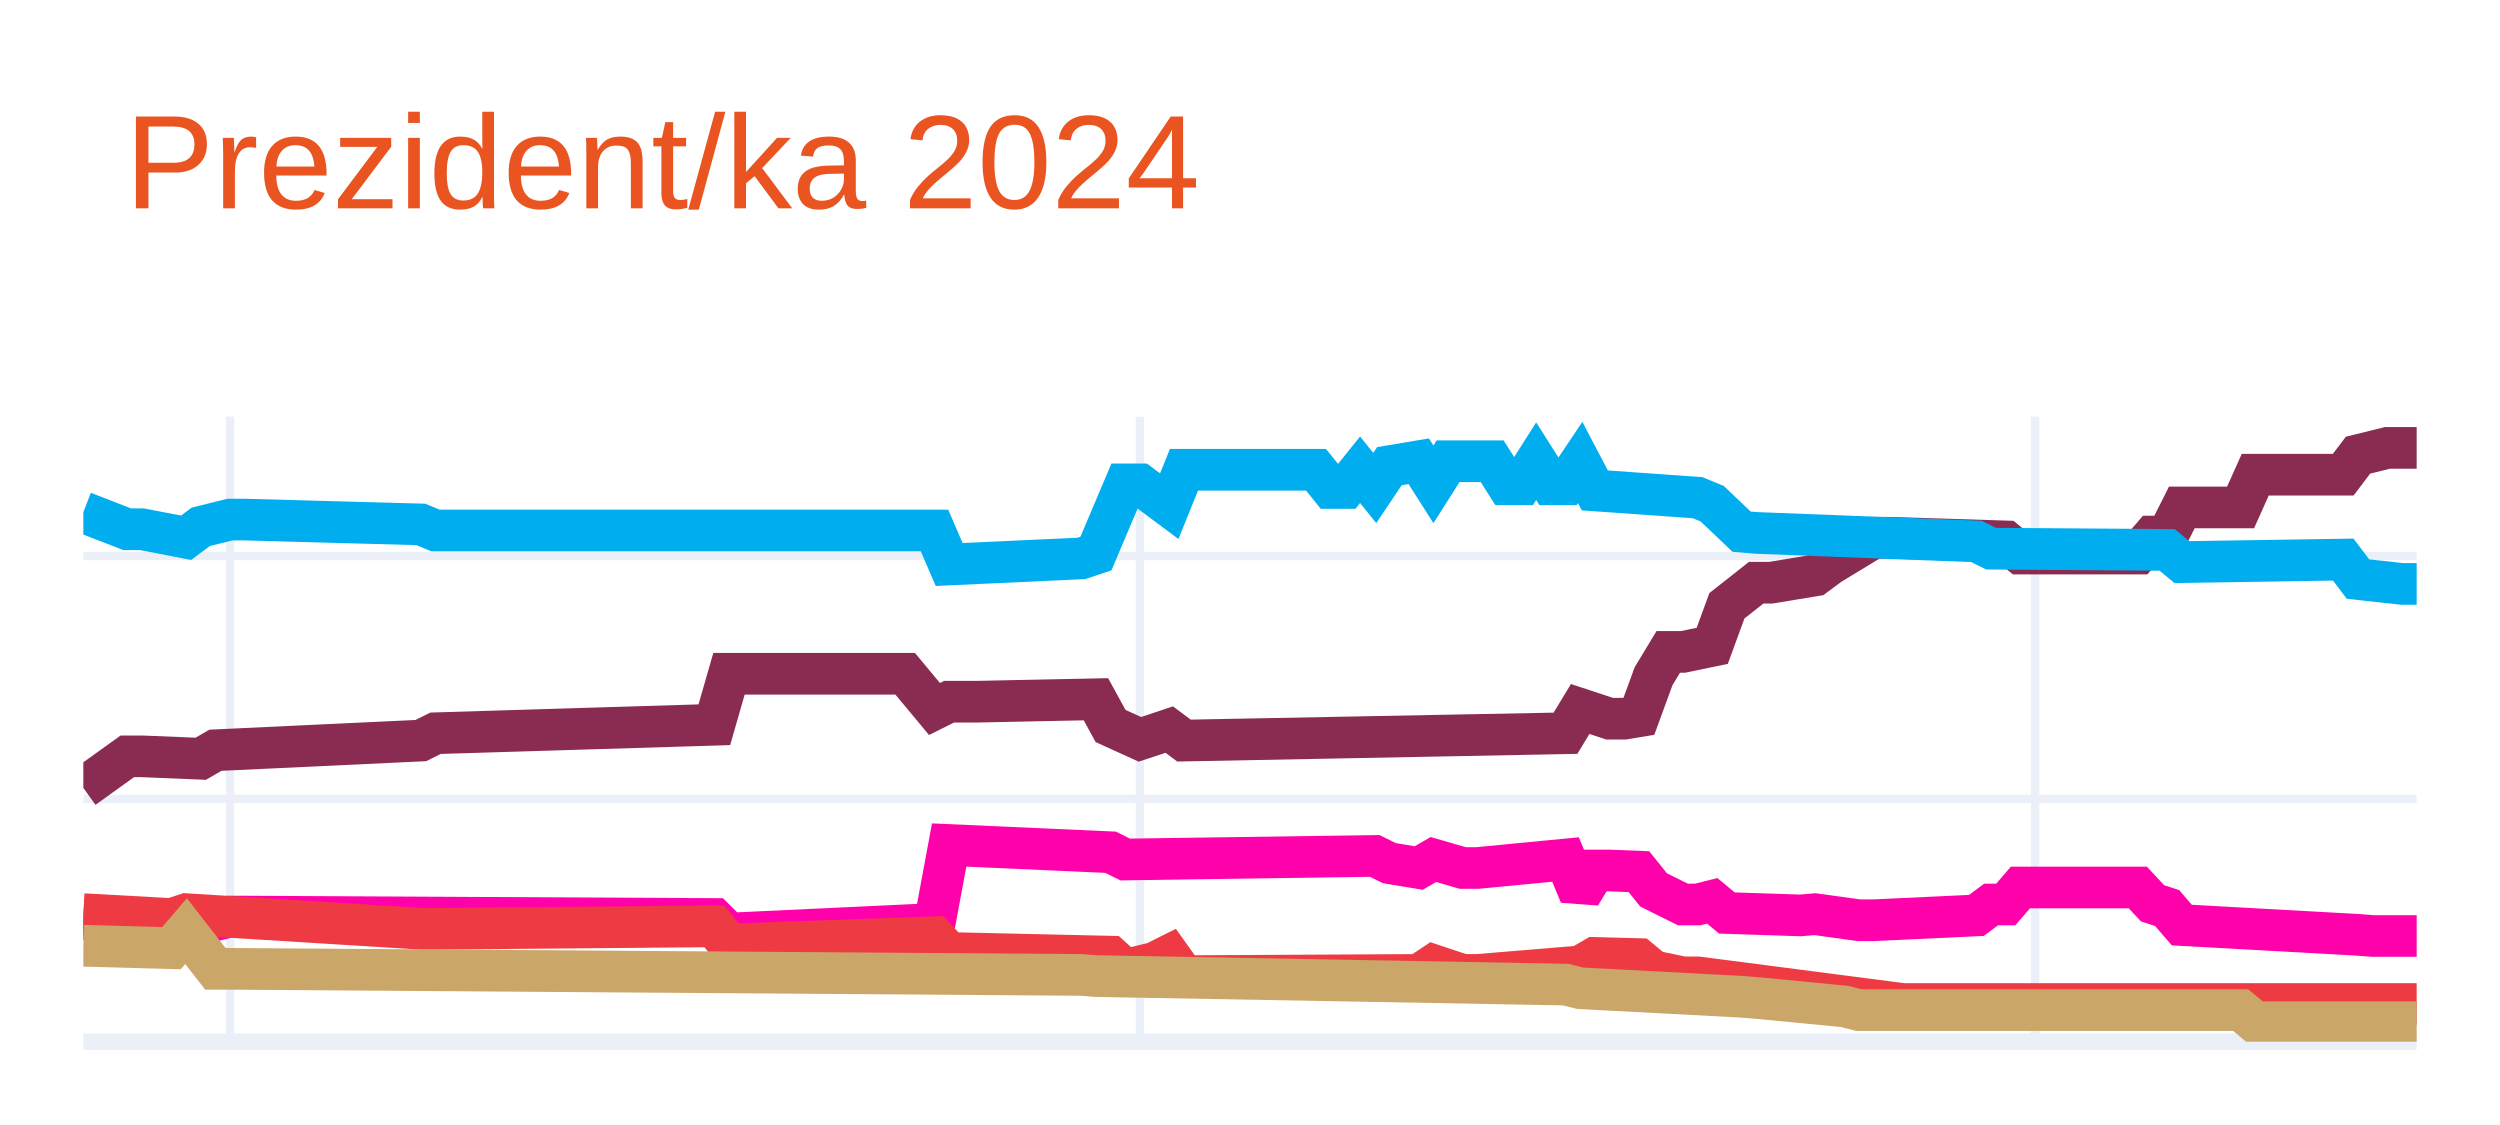
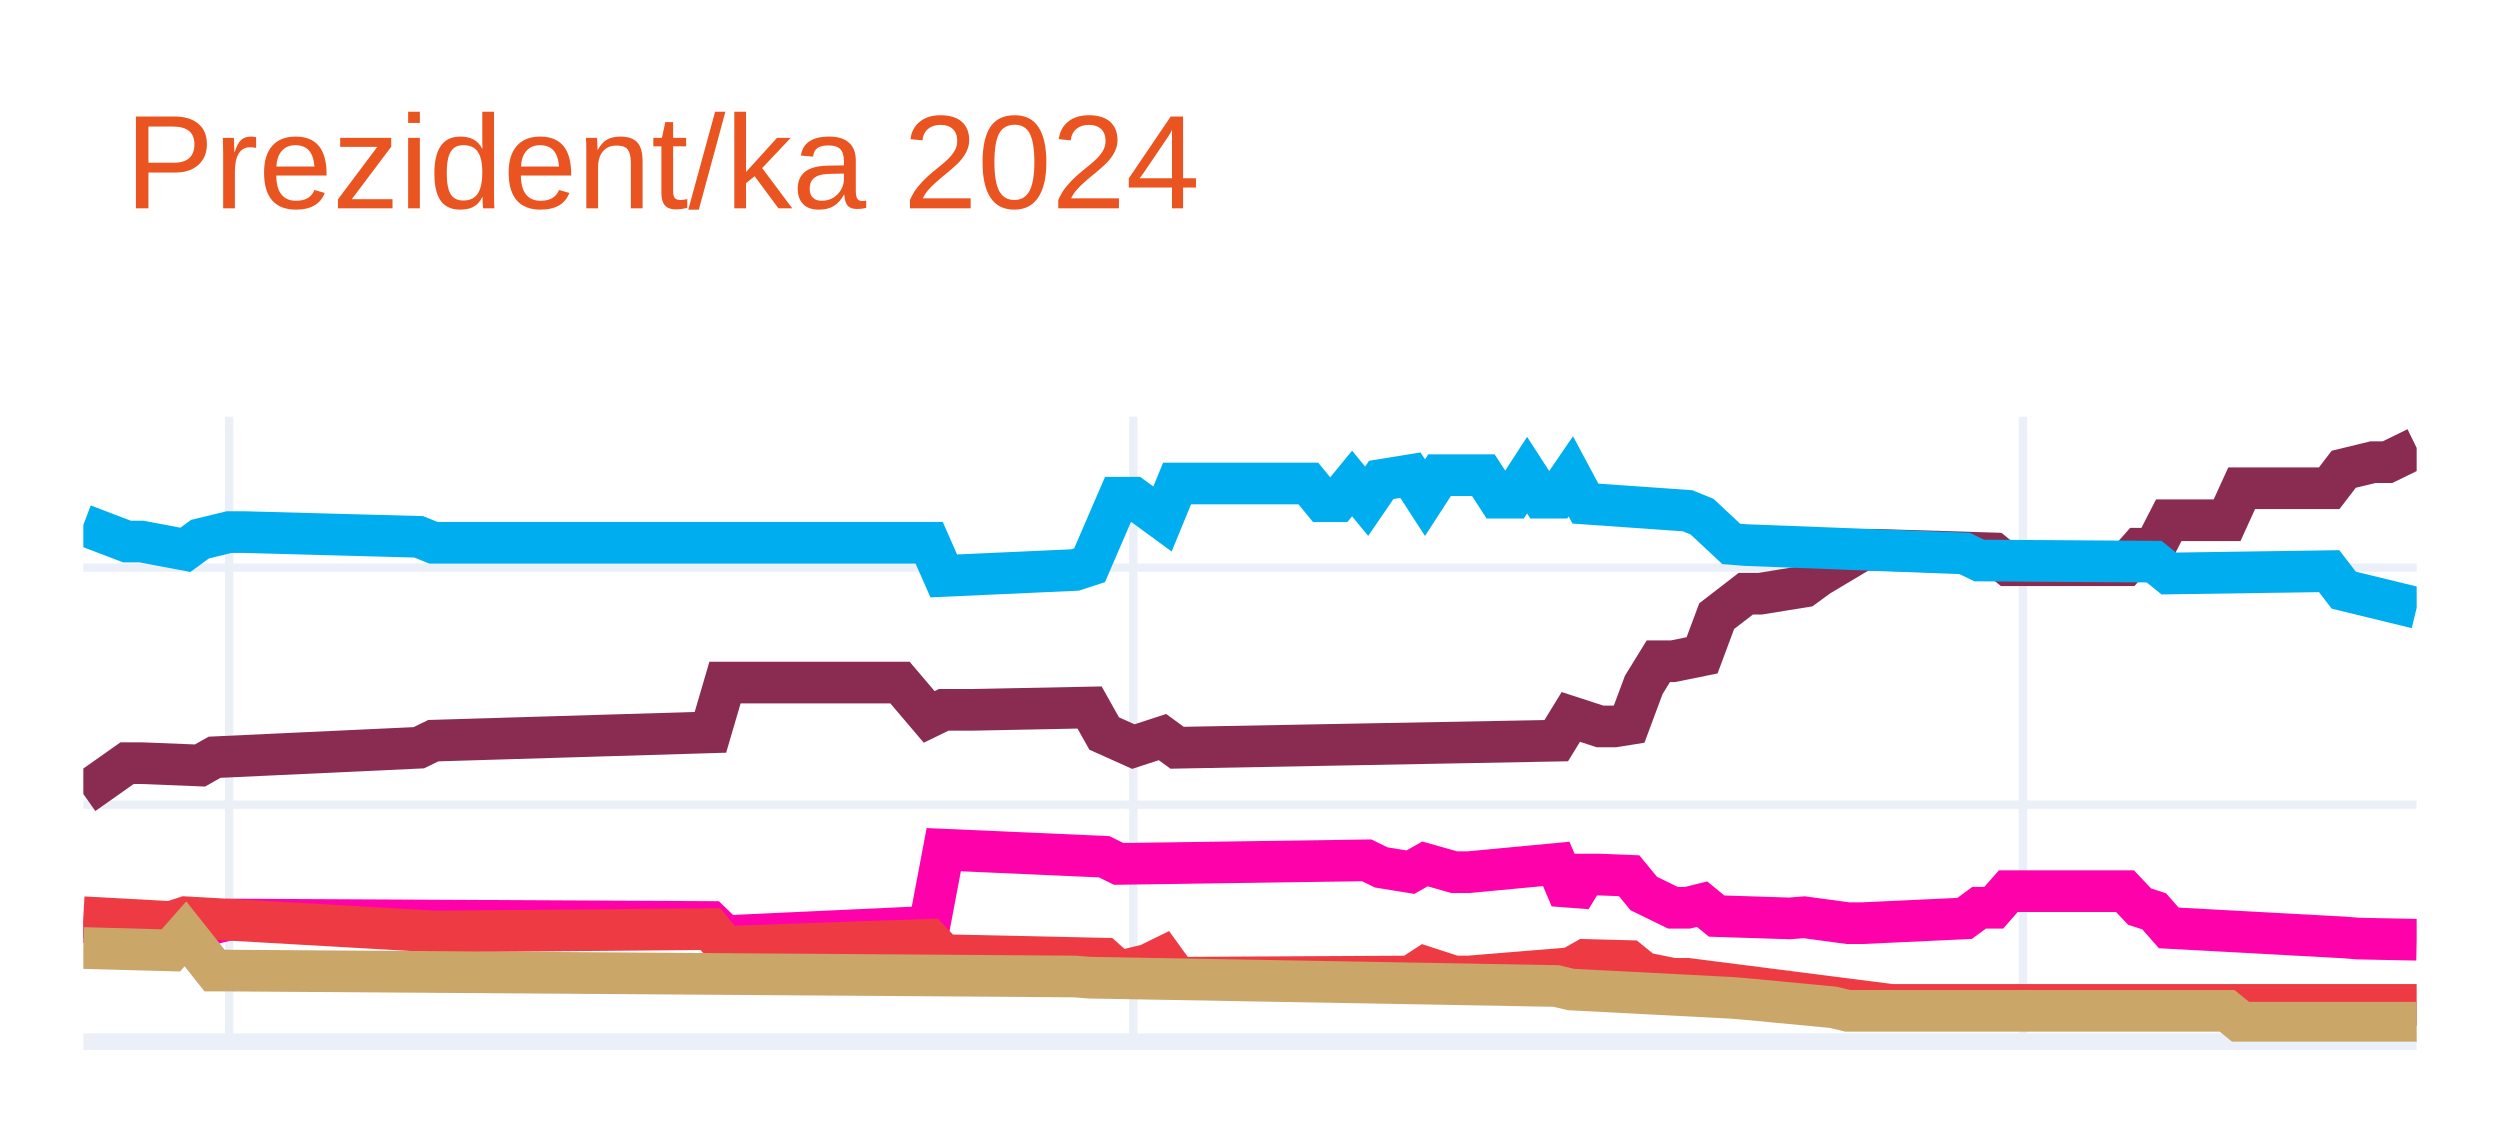
<svg xmlns="http://www.w3.org/2000/svg" class="main-svg" width="300" height="135" style="" viewBox="0 0 300 135">
  <rect x="0" y="0" width="300" height="135" style="fill: rgb(255, 255, 255); fill-opacity: 1;" />
-   <defs id="defs-2930db">
+   <defs id="defs-d1698d">
    <g class="clips">
-       <clipPath id="clip2930dbxyplot" class="plotclip">
+       <clipPath id="clipd1698dxyplot" class="plotclip">
        <rect width="280" height="75" />
      </clipPath>
-       <clipPath class="axesclip" id="clip2930dbx">
+       <clipPath class="axesclip" id="clipd1698dx">
        <rect x="10" y="0" width="280" height="135" />
      </clipPath>
-       <clipPath class="axesclip" id="clip2930dby">
+       <clipPath class="axesclip" id="clipd1698dy">
        <rect x="0" y="50" width="300" height="75" />
      </clipPath>
-       <clipPath class="axesclip" id="clip2930dbxy">
+       <clipPath class="axesclip" id="clipd1698dxy">
        <rect x="10" y="50" width="280" height="75" />
      </clipPath>
    </g>
    <g class="gradients" />
    <g class="patterns" />
  </defs>
  <g class="bglayer" />
  <g class="layer-below">
    <g class="imagelayer" />
    <g class="shapelayer" />
  </g>
  <g class="cartesianlayer">
    <g class="subplot xy">
      <g class="layer-subplot">
        <g class="shapelayer" />
        <g class="imagelayer" />
      </g>
      <g class="minor-gridlayer">
        <g class="x" />
        <g class="y" />
      </g>
      <g class="gridlayer">
        <g class="x">
-           <path class="xgrid crisp" transform="translate(27.61,0)" d="M0,50v75" style="stroke: rgb(235, 240, 248); stroke-opacity: 1; stroke-width: 1px;" />
-           <path class="xgrid crisp" transform="translate(136.79,0)" d="M0,50v75" style="stroke: rgb(235, 240, 248); stroke-opacity: 1; stroke-width: 1px;" />
-           <path class="xgrid crisp" transform="translate(244.21,0)" d="M0,50v75" style="stroke: rgb(235, 240, 248); stroke-opacity: 1; stroke-width: 1px;" />
+           <path class="xgrid crisp" transform="translate(27.5,0)" d="M0,50v75" style="stroke: rgb(235, 240, 248); stroke-opacity: 1; stroke-width: 1px;" />
+           <path class="xgrid crisp" transform="translate(136,0)" d="M0,50v75" style="stroke: rgb(235, 240, 248); stroke-opacity: 1; stroke-width: 1px;" />
+           <path class="xgrid crisp" transform="translate(242.75,0)" d="M0,50v75" style="stroke: rgb(235, 240, 248); stroke-opacity: 1; stroke-width: 1px;" />
        </g>
        <g class="y">
-           <path class="ygrid crisp" transform="translate(0,95.86)" d="M10,0h280" style="stroke: rgb(235, 240, 248); stroke-opacity: 1; stroke-width: 1px;" />
-           <path class="ygrid crisp" transform="translate(0,66.72)" d="M10,0h280" style="stroke: rgb(235, 240, 248); stroke-opacity: 1; stroke-width: 1px;" />
+           <path class="ygrid crisp" transform="translate(0,96.56)" d="M10,0h280" style="stroke: rgb(235, 240, 248); stroke-opacity: 1; stroke-width: 1px;" />
+           <path class="ygrid crisp" transform="translate(0,68.11)" d="M10,0h280" style="stroke: rgb(235, 240, 248); stroke-opacity: 1; stroke-width: 1px;" />
        </g>
      </g>
      <g class="zerolinelayer">
        <path class="yzl zl crisp" transform="translate(0,125)" d="M10,0h280" style="stroke: rgb(235, 240, 248); stroke-opacity: 1; stroke-width: 2px;" />
      </g>
      <path class="xlines-below" />
      <path class="ylines-below" />
      <g class="overlines-below" />
      <g class="xaxislayer-below" />
      <g class="yaxislayer-below" />
      <g class="overaxes-below" />
-       <g class="plot" transform="translate(10,50)" clip-path="url(#clip2930dbxyplot)">
+       <g class="plot" transform="translate(10,50)" clip-path="url(#clipd1698dxyplot)">
        <g class="scatterlayer mlayer">
-           <g class="trace scatter trace405d04" style="stroke-miterlimit: 2; opacity: 1;">
+           <g class="trace scatter tracec278c7" style="stroke-miterlimit: 2; opacity: 1;">
            <g class="fills" />
            <g class="errorbars" />
            <g class="lines">
-               <path class="js-line" d="M0,44.55L5.28,40.76L7.04,40.76L14.09,41.05L15.85,40.03L40.5,38.87L42.26,37.99L75.72,36.97L77.48,30.85L98.62,30.85L102.14,35.08L103.9,34.2L107.42,34.2L121.51,33.91L123.27,37.12L126.79,38.72L128.55,38.14L130.31,37.55L132.08,38.87L177.86,37.99L179.62,35.08L183.14,36.24L184.91,36.24L186.67,35.95L188.43,31.14L190.19,28.23L191.95,28.23L195.47,27.5L197.23,22.69L200.75,19.92L202.52,19.92L207.8,19.05L209.56,17.74L214.84,14.53L216.6,14.53L230.69,14.97L232.45,16.43L246.54,16.43L248.3,14.39L250.06,14.39L251.82,10.89L258.87,10.89L260.63,6.96L271.19,6.96L272.96,4.62L276.48,3.75L278.24,3.75L280,3.75" style="vector-effect: none; fill: none; stroke: rgb(138, 44, 81); stroke-opacity: 1; stroke-width: 5px; opacity: 1;" />
+               <path class="js-line" d="M0,45.28L5.25,41.58L7,41.58L14,41.86L15.75,40.87L40.25,39.73L42,38.88L75.25,37.88L77,31.91L98,31.91L101.5,36.03L103.25,35.18L106.75,35.18L120.75,34.9L122.5,38.02L126,39.59L127.75,39.02L129.5,38.45L131.25,39.73L176.75,38.88L178.5,36.03L182,37.17L183.75,37.17L185.5,36.89L187.25,32.19L189,29.35L190.75,29.35L194.25,28.64L196,23.94L199.5,21.24L201.25,21.24L206.5,20.39L208.25,19.11L213.5,15.98L215.25,15.98L229.25,16.41L231,17.83L245,17.83L246.75,15.84L248.5,15.84L250.25,12.43L257.25,12.43L259,8.59L269.5,8.59L271.25,6.31L274.75,5.46L276.5,5.46L280,3.75" style="vector-effect: none; fill: none; stroke: rgb(138, 44, 81); stroke-opacity: 1; stroke-width: 5px; opacity: 1;" />
            </g>
            <g class="points" />
            <g class="text" />
          </g>
-           <g class="trace scatter trace99c208" style="stroke-miterlimit: 2; opacity: 1;">
+           <g class="trace scatter trace8ed5e1" style="stroke-miterlimit: 2; opacity: 1;">
            <g class="fills" />
            <g class="errorbars" />
            <g class="lines">
-               <path class="js-line" d="M0,11.47L5.28,13.51L7.04,13.51L12.33,14.53L14.09,13.22L17.61,12.35L19.37,12.35L40.5,12.93L42.26,13.66L102.14,13.66L103.9,17.74L119.75,17.01L121.51,16.43L125.03,8.12L126.79,8.12L130.31,10.74L132.08,6.37L147.92,6.37L149.69,8.56L151.45,8.56L153.21,6.37L154.97,8.56L156.73,5.94L160.25,5.35L162.01,8.12L163.77,5.35L165.53,5.35L169.06,5.35L170.82,8.12L172.58,8.12L174.34,5.35L176.1,8.12L177.86,8.12L179.62,5.5L181.38,8.85L193.71,9.72L195.47,10.45L198.99,13.8L200.75,13.95L227.17,14.97L228.93,15.84L250.06,15.99L251.82,17.45L271.19,17.15L272.96,19.49L278.24,20.07L280,20.07" style="vector-effect: none; fill: none; stroke: rgb(0, 174, 239); stroke-opacity: 1; stroke-width: 5px; opacity: 1;" />
+               <path class="js-line" d="M0,12.99L5.25,14.99L7,14.99L12.25,15.98L14,14.7L17.5,13.85L19.25,13.85L40.25,14.42L42,15.13L101.5,15.13L103.25,19.11L119,18.4L120.75,17.83L124.25,9.72L126,9.72L129.5,12.28L131.25,8.02L147,8.02L148.75,10.15L150.5,10.15L152.25,8.02L154,10.15L155.75,7.59L159.25,7.02L161,9.72L162.75,7.02L164.5,7.02L168,7.02L169.75,9.72L171.5,9.72L173.25,7.02L175,9.72L176.75,9.72L178.5,7.16L180.25,10.43L192.5,11.29L194.25,12L197.75,15.27L199.5,15.41L225.75,16.41L227.5,17.26L248.5,17.4L250.25,18.82L269.5,18.54L271.25,20.82L280,22.95" style="vector-effect: none; fill: none; stroke: rgb(0, 174, 239); stroke-opacity: 1; stroke-width: 5px; opacity: 1;" />
            </g>
            <g class="points" />
            <g class="text" />
          </g>
-           <g class="trace scatter tracea56235" style="stroke-miterlimit: 2; opacity: 1;">
+           <g class="trace scatter trace056445" style="stroke-miterlimit: 2; opacity: 1;">
            <g class="fills" />
            <g class="errorbars" />
            <g class="lines">
-               <path class="js-line" d="M0,60.28L8.81,60.72L10.57,60.72L12.33,61.74L14.09,60.87L17.61,59.99L19.37,59.99L75.72,60.28L77.48,62.03L102.14,60.87L103.9,51.4L123.27,52.27L125.03,53.14L154.97,52.71L156.73,53.58L160.25,54.16L162.01,53.14L165.53,54.16L167.3,54.16L177.86,53.14L179.62,57.37L181.38,54.46L183.14,54.46L186.67,54.6L188.43,56.79L191.95,58.54L193.71,58.54L195.47,58.1L197.23,59.56L206.04,59.85L207.8,59.7L213.08,60.43L214.84,60.43L227.17,59.85L228.93,58.54L230.69,58.54L232.45,56.5L246.54,56.5L248.3,58.39L250.06,58.97L251.82,61.01L272.96,62.18L274.72,62.32L280,62.32" style="vector-effect: none; fill: none; stroke: rgb(255, 1, 170); stroke-opacity: 1; stroke-width: 5px; opacity: 1;" />
+               <path class="js-line" d="M0,60.64L12.25,62.06L14,61.21L17.5,60.35L19.25,60.35L75.25,60.64L77,62.34L101.5,61.21L103.25,51.96L122.5,52.81L124.25,53.67L154,53.24L155.75,54.09L159.25,54.66L161,53.67L164.5,54.66L166.25,54.66L176.75,53.67L178.5,57.79L180.25,54.95L182,54.95L185.5,55.09L187.25,57.22L190.75,58.93L192.5,58.93L194.25,58.5L196,59.93L204.75,60.21L206.5,60.07L211.75,60.78L213.5,60.78L225.75,60.21L227.5,58.93L229.25,58.93L231,56.94L245,56.94L246.75,58.79L248.5,59.36L250.25,61.35L271.25,62.49L273,62.63L280,62.77" style="vector-effect: none; fill: none; stroke: rgb(255, 1, 170); stroke-opacity: 1; stroke-width: 5px; opacity: 1;" />
            </g>
            <g class="points" />
            <g class="text" />
          </g>
-           <g class="trace scatter trace2ffe33" style="stroke-miterlimit: 2; opacity: 1;">
+           <g class="trace scatter trace0f2bf5" style="stroke-miterlimit: 2; opacity: 1;">
            <g class="fills" />
            <g class="errorbars" />
            <g class="lines">
-               <path class="js-line" d="M0,59.7L10.57,60.28L12.33,59.7L40.5,61.45L42.26,61.45L75.72,61.16L77.48,63.34L102.14,62.47L103.9,64.36L123.27,64.8L125.03,66.4L128.55,65.53L130.31,64.65L132.08,67.13L133.84,67.13L160.25,66.99L162.01,65.82L165.53,66.99L167.3,66.99L179.62,65.97L181.38,64.95L186.67,65.09L188.43,66.55L191.95,67.28L193.71,67.28L218.36,70.48L220.13,70.48L280,70.48" style="vector-effect: none; fill: none; stroke: rgb(238, 58, 67); stroke-opacity: 1; stroke-width: 5px; opacity: 1;" />
+               <path class="js-line" d="M0,60.07L10.5,60.64L12.25,60.07L42,61.77L43.75,61.77L75.25,61.49L77,63.62L101.5,62.77L103.25,64.62L122.5,65.04L124.25,66.61L127.75,65.76L129.5,64.9L131.25,67.32L133,67.32L159.25,67.18L161,66.04L164.5,67.18L166.25,67.18L178.5,66.18L180.25,65.19L185.5,65.33L187.25,66.75L190.75,67.46L192.5,67.46L217,70.59L218.75,70.59L280,70.59" style="vector-effect: none; fill: none; stroke: rgb(238, 58, 67); stroke-opacity: 1; stroke-width: 5px; opacity: 1;" />
            </g>
            <g class="points" />
            <g class="text" />
          </g>
-           <g class="trace scatter traceca98d3" style="stroke-miterlimit: 2; opacity: 1;">
+           <g class="trace scatter traceba2eb7" style="stroke-miterlimit: 2; opacity: 1;">
            <g class="fills" />
            <g class="errorbars" />
            <g class="lines">
-               <path class="js-line" d="M0,63.49L10.57,63.78L12.33,61.74L15.85,66.26L17.61,66.26L119.75,66.99L121.51,67.13L177.86,68.15L179.62,68.59L198.99,69.61L200.75,69.75L211.32,70.77L213.08,71.21L258.87,71.21L260.63,72.67L280,72.67" style="vector-effect: none; fill: none; stroke: rgb(202, 166, 105); stroke-opacity: 1; stroke-width: 5px; opacity: 1;" />
+               <path class="js-line" d="M0,63.76L10.5,64.05L12.25,62.06L15.75,66.47L17.5,66.47L119,67.18L120.75,67.32L176.75,68.32L178.5,68.74L197.75,69.74L199.5,69.88L210,70.88L211.75,71.3L257.25,71.3L259,72.72L280,72.72" style="vector-effect: none; fill: none; stroke: rgb(202, 166, 105); stroke-opacity: 1; stroke-width: 5px; opacity: 1;" />
            </g>
            <g class="points" />
            <g class="text" />
          </g>
        </g>
      </g>
      <g class="overplot" />
      <path class="xlines-above crisp" d="M0,0" style="fill: none;" />
      <path class="ylines-above crisp" d="M0,0" style="fill: none;" />
      <g class="overlines-above" />
      <g class="xaxislayer-above" />
      <g class="yaxislayer-above" />
      <g class="overaxes-above" />
    </g>
  </g>
  <g class="polarlayer" />
  <g class="smithlayer" />
  <g class="ternarylayer" />
  <g class="geolayer" />
  <g class="funnelarealayer" />
  <g class="pielayer" />
  <g class="iciclelayer" />
  <g class="treemaplayer" />
  <g class="sunburstlayer" />
  <g class="glimages" />
-   <defs id="topdefs-2930db">
+   <defs id="topdefs-d1698d">
    <g class="clips" />
  </defs>
  <g class="layer-above">
    <g class="imagelayer" />
    <g class="shapelayer" />
  </g>
  <g class="infolayer">
    <g class="g-gtitle">
      <text class="gtitle" x="15" y="25" text-anchor="start" dy="0em" style="font-family: Ubuntu, verdana, arial, sans-serif; font-size: 16px; fill: rgb(233, 84, 32); opacity: 1; font-weight: normal; white-space: pre;">Prezident/ka 2024</text>
    </g>
    <g class="g-xtitle" />
    <g class="g-ytitle" />
  </g>
</svg>
